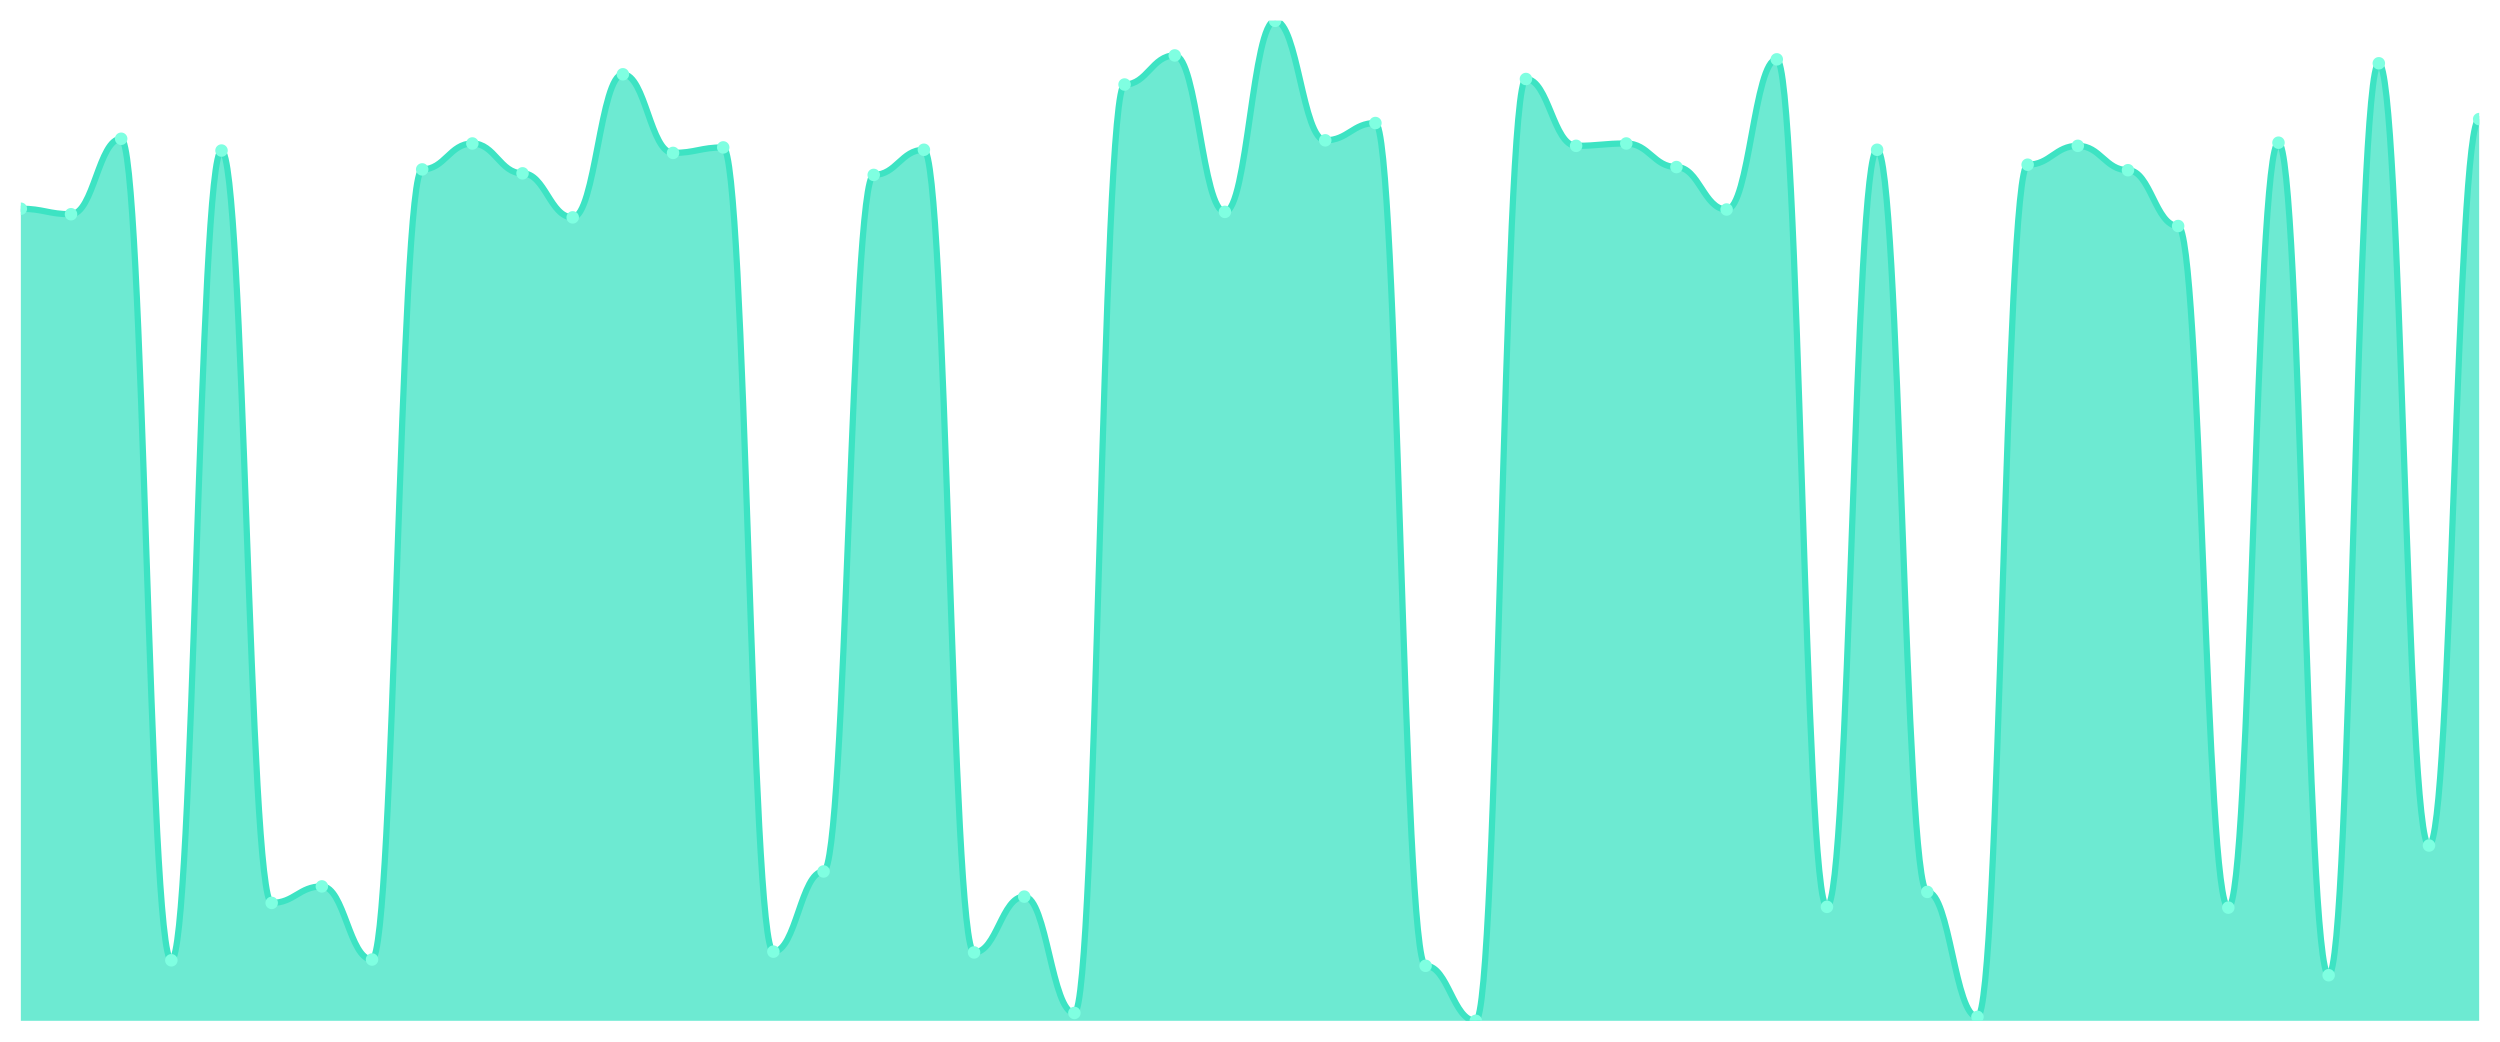
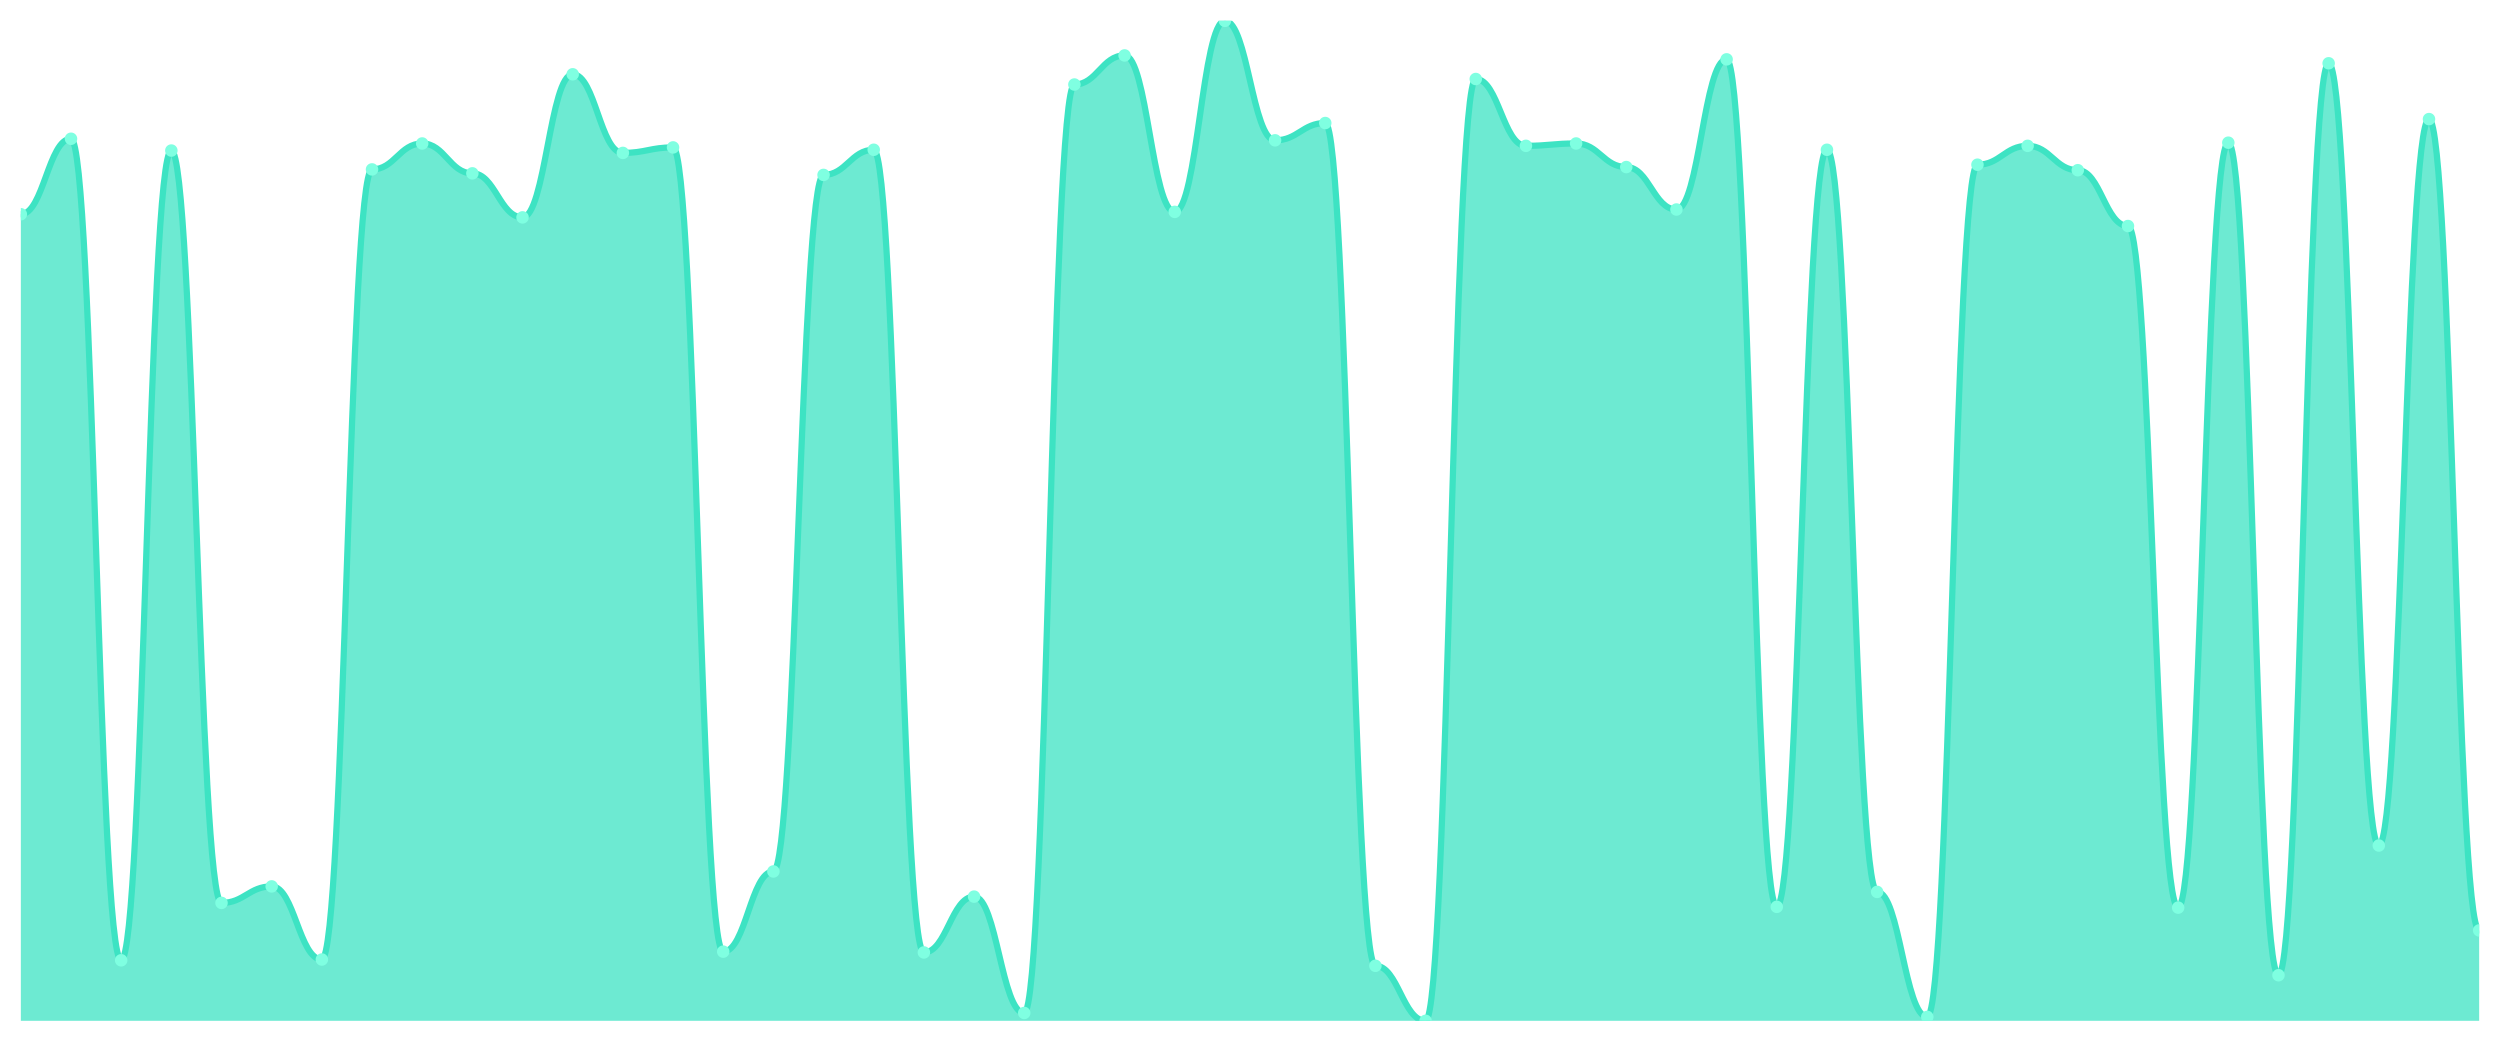
<svg xmlns="http://www.w3.org/2000/svg" viewBox="0 0 1200 500" width="1200" height="500">
  <defs>
    <clipPath id="c">
      <rect x="10" y="10" width="1180" height="480" />
    </clipPath>
  </defs>
  <rect width="1200" height="500" fill="none" />
  <g clip-path="url(#c)">
-     <path d="M 10,490 L 10,100.189 C 20.837,100.189 23.245,102.83 34.082,102.83 C 44.918,102.83 47.327,66.604 58.163,66.604 C 69,66.604 71.408,460.943 82.245,460.943 C 93.082,460.943 95.49,72.264 106.327,72.264 C 117.163,72.264 119.571,433.396 130.408,433.396 C 141.245,433.396 143.653,425.472 154.49,425.472 C 165.327,425.472 167.735,460.566 178.571,460.566 C 189.408,460.566 191.816,81.321 202.653,81.321 C 213.49,81.321 215.898,68.868 226.735,68.868 C 237.571,68.868 239.98,83.208 250.816,83.208 C 261.653,83.208 264.061,104.34 274.898,104.34 C 285.735,104.34 288.143,35.66 298.98,35.66 C 309.816,35.66 312.224,73.396 323.061,73.396 C 333.898,73.396 336.306,70.755 347.143,70.755 C 357.98,70.755 360.388,456.792 371.224,456.792 C 382.061,456.792 384.469,418.302 395.306,418.302 C 406.143,418.302 408.551,83.962 419.388,83.962 C 430.224,83.962 432.633,71.887 443.469,71.887 C 454.306,71.887 456.714,457.17 467.551,457.17 C 478.388,457.17 480.796,430.377 491.633,430.377 C 502.469,430.377 504.878,486.226 515.714,486.226 C 526.551,486.226 528.959,40.566 539.796,40.566 C 550.633,40.566 553.041,26.604 563.878,26.604 C 574.714,26.604 577.122,101.698 587.959,101.698 C 598.796,101.698 601.204,10 612.041,10 C 622.878,10 625.286,67.358 636.122,67.358 C 646.959,67.358 649.367,59.057 660.204,59.057 C 671.041,59.057 673.449,463.585 684.286,463.585 C 695.122,463.585 697.531,490 708.367,490 C 719.204,490 721.612,37.925 732.449,37.925 C 743.286,37.925 745.694,70 756.531,70 C 767.367,70 769.776,68.868 780.612,68.868 C 791.449,68.868 793.857,80.189 804.694,80.189 C 815.531,80.189 817.939,100.566 828.776,100.566 C 839.612,100.566 842.02,28.491 852.857,28.491 C 863.694,28.491 866.102,435.283 876.939,435.283 C 887.776,435.283 890.184,71.887 901.02,71.887 C 911.857,71.887 914.265,428.113 925.102,428.113 C 935.939,428.113 938.347,488.113 949.184,488.113 C 960.02,488.113 962.429,79.057 973.265,79.057 C 984.102,79.057 986.51,70 997.347,70 C 1008.184,70 1010.592,81.698 1021.429,81.698 C 1032.265,81.698 1034.673,108.491 1045.51,108.491 C 1056.347,108.491 1058.755,435.66 1069.592,435.66 C 1080.429,435.66 1082.837,68.491 1093.673,68.491 C 1104.51,68.491 1106.918,468.113 1117.755,468.113 C 1128.592,468.113 1131,30.377 1141.837,30.377 C 1152.673,30.377 1155.082,405.849 1165.918,405.849 C 1176.755,405.849 1179.163,57.17 1190,57.17 L 1190,490 Z" fill="rgba(61,227,195,0.75)" />
-     <path d="M 10,100.189 C 20.837,100.189 23.245,102.83 34.082,102.83 C 44.918,102.83 47.327,66.604 58.163,66.604 C 69,66.604 71.408,460.943 82.245,460.943 C 93.082,460.943 95.49,72.264 106.327,72.264 C 117.163,72.264 119.571,433.396 130.408,433.396 C 141.245,433.396 143.653,425.472 154.49,425.472 C 165.327,425.472 167.735,460.566 178.571,460.566 C 189.408,460.566 191.816,81.321 202.653,81.321 C 213.49,81.321 215.898,68.868 226.735,68.868 C 237.571,68.868 239.98,83.208 250.816,83.208 C 261.653,83.208 264.061,104.34 274.898,104.34 C 285.735,104.34 288.143,35.66 298.98,35.66 C 309.816,35.66 312.224,73.396 323.061,73.396 C 333.898,73.396 336.306,70.755 347.143,70.755 C 357.98,70.755 360.388,456.792 371.224,456.792 C 382.061,456.792 384.469,418.302 395.306,418.302 C 406.143,418.302 408.551,83.962 419.388,83.962 C 430.224,83.962 432.633,71.887 443.469,71.887 C 454.306,71.887 456.714,457.17 467.551,457.17 C 478.388,457.17 480.796,430.377 491.633,430.377 C 502.469,430.377 504.878,486.226 515.714,486.226 C 526.551,486.226 528.959,40.566 539.796,40.566 C 550.633,40.566 553.041,26.604 563.878,26.604 C 574.714,26.604 577.122,101.698 587.959,101.698 C 598.796,101.698 601.204,10 612.041,10 C 622.878,10 625.286,67.358 636.122,67.358 C 646.959,67.358 649.367,59.057 660.204,59.057 C 671.041,59.057 673.449,463.585 684.286,463.585 C 695.122,463.585 697.531,490 708.367,490 C 719.204,490 721.612,37.925 732.449,37.925 C 743.286,37.925 745.694,70 756.531,70 C 767.367,70 769.776,68.868 780.612,68.868 C 791.449,68.868 793.857,80.189 804.694,80.189 C 815.531,80.189 817.939,100.566 828.776,100.566 C 839.612,100.566 842.02,28.491 852.857,28.491 C 863.694,28.491 866.102,435.283 876.939,435.283 C 887.776,435.283 890.184,71.887 901.02,71.887 C 911.857,71.887 914.265,428.113 925.102,428.113 C 935.939,428.113 938.347,488.113 949.184,488.113 C 960.02,488.113 962.429,79.057 973.265,79.057 C 984.102,79.057 986.51,70 997.347,70 C 1008.184,70 1010.592,81.698 1021.429,81.698 C 1032.265,81.698 1034.673,108.491 1045.51,108.491 C 1056.347,108.491 1058.755,435.66 1069.592,435.66 C 1080.429,435.66 1082.837,68.491 1093.673,68.491 C 1104.51,68.491 1106.918,468.113 1117.755,468.113 C 1128.592,468.113 1131,30.377 1141.837,30.377 C 1152.673,30.377 1155.082,405.849 1165.918,405.849 C 1176.755,405.849 1179.163,57.17 1190,57.17" fill="none" stroke="#3de3c3" stroke-width="3" stroke-linecap="round" stroke-linejoin="round" />
-     <circle cx="10" cy="100.189" r="3" fill="#7fffe1" />
-     <circle cx="34.082" cy="102.83" r="3" fill="#7fffe1" />
-     <circle cx="58.163" cy="66.604" r="3" fill="#7fffe1" />
-     <circle cx="82.245" cy="460.943" r="3" fill="#7fffe1" />
-     <circle cx="106.327" cy="72.264" r="3" fill="#7fffe1" />
-     <circle cx="130.408" cy="433.396" r="3" fill="#7fffe1" />
-     <circle cx="154.49" cy="425.472" r="3" fill="#7fffe1" />
-     <circle cx="178.571" cy="460.566" r="3" fill="#7fffe1" />
-     <circle cx="202.653" cy="81.321" r="3" fill="#7fffe1" />
-     <circle cx="226.735" cy="68.868" r="3" fill="#7fffe1" />
-     <circle cx="250.816" cy="83.208" r="3" fill="#7fffe1" />
-     <circle cx="274.898" cy="104.34" r="3" fill="#7fffe1" />
-     <circle cx="298.98" cy="35.66" r="3" fill="#7fffe1" />
-     <circle cx="323.061" cy="73.396" r="3" fill="#7fffe1" />
-     <circle cx="347.143" cy="70.755" r="3" fill="#7fffe1" />
-     <circle cx="371.224" cy="456.792" r="3" fill="#7fffe1" />
-     <circle cx="395.306" cy="418.302" r="3" fill="#7fffe1" />
-     <circle cx="419.388" cy="83.962" r="3" fill="#7fffe1" />
-     <circle cx="443.469" cy="71.887" r="3" fill="#7fffe1" />
-     <circle cx="467.551" cy="457.17" r="3" fill="#7fffe1" />
-     <circle cx="491.633" cy="430.377" r="3" fill="#7fffe1" />
-     <circle cx="515.714" cy="486.226" r="3" fill="#7fffe1" />
-     <circle cx="539.796" cy="40.566" r="3" fill="#7fffe1" />
-     <circle cx="563.878" cy="26.604" r="3" fill="#7fffe1" />
-     <circle cx="587.959" cy="101.698" r="3" fill="#7fffe1" />
-     <circle cx="612.041" cy="10" r="3" fill="#7fffe1" />
-     <circle cx="636.122" cy="67.358" r="3" fill="#7fffe1" />
-     <circle cx="660.204" cy="59.057" r="3" fill="#7fffe1" />
-     <circle cx="684.286" cy="463.585" r="3" fill="#7fffe1" />
-     <circle cx="708.367" cy="490" r="3" fill="#7fffe1" />
-     <circle cx="732.449" cy="37.925" r="3" fill="#7fffe1" />
-     <circle cx="756.531" cy="70" r="3" fill="#7fffe1" />
-     <circle cx="780.612" cy="68.868" r="3" fill="#7fffe1" />
-     <circle cx="804.694" cy="80.189" r="3" fill="#7fffe1" />
-     <circle cx="828.776" cy="100.566" r="3" fill="#7fffe1" />
-     <circle cx="852.857" cy="28.491" r="3" fill="#7fffe1" />
-     <circle cx="876.939" cy="435.283" r="3" fill="#7fffe1" />
-     <circle cx="901.02" cy="71.887" r="3" fill="#7fffe1" />
-     <circle cx="925.102" cy="428.113" r="3" fill="#7fffe1" />
-     <circle cx="949.184" cy="488.113" r="3" fill="#7fffe1" />
-     <circle cx="973.265" cy="79.057" r="3" fill="#7fffe1" />
-     <circle cx="997.347" cy="70" r="3" fill="#7fffe1" />
-     <circle cx="1021.429" cy="81.698" r="3" fill="#7fffe1" />
-     <circle cx="1045.51" cy="108.491" r="3" fill="#7fffe1" />
-     <circle cx="1069.592" cy="435.66" r="3" fill="#7fffe1" />
-     <circle cx="1093.673" cy="68.491" r="3" fill="#7fffe1" />
-     <circle cx="1117.755" cy="468.113" r="3" fill="#7fffe1" />
-     <circle cx="1141.837" cy="30.377" r="3" fill="#7fffe1" />
-     <circle cx="1165.918" cy="405.849" r="3" fill="#7fffe1" />
-     <circle cx="1190" cy="57.17" r="3" fill="#7fffe1" />
+     <path d="M 10,490 L 10,102.83 C 20.837,102.83 23.245,66.604 34.082,66.604 C 44.918,66.604 47.327,460.943 58.163,460.943 C 69,460.943 71.408,72.264 82.245,72.264 C 93.082,72.264 95.49,433.396 106.327,433.396 C 117.163,433.396 119.571,425.472 130.408,425.472 C 141.245,425.472 143.653,460.566 154.49,460.566 C 165.327,460.566 167.735,81.321 178.571,81.321 C 189.408,81.321 191.816,68.868 202.653,68.868 C 213.49,68.868 215.898,83.208 226.735,83.208 C 237.571,83.208 239.98,104.34 250.816,104.34 C 261.653,104.34 264.061,35.66 274.898,35.66 C 285.735,35.66 288.143,73.396 298.98,73.396 C 309.816,73.396 312.224,70.755 323.061,70.755 C 333.898,70.755 336.306,456.792 347.143,456.792 C 357.98,456.792 360.388,418.302 371.224,418.302 C 382.061,418.302 384.469,83.962 395.306,83.962 C 406.143,83.962 408.551,71.887 419.388,71.887 C 430.224,71.887 432.633,457.17 443.469,457.17 C 454.306,457.17 456.714,430.377 467.551,430.377 C 478.388,430.377 480.796,486.226 491.633,486.226 C 502.469,486.226 504.878,40.566 515.714,40.566 C 526.551,40.566 528.959,26.604 539.796,26.604 C 550.633,26.604 553.041,101.698 563.878,101.698 C 574.714,101.698 577.122,10 587.959,10 C 598.796,10 601.204,67.358 612.041,67.358 C 622.878,67.358 625.286,59.057 636.122,59.057 C 646.959,59.057 649.367,463.585 660.204,463.585 C 671.041,463.585 673.449,490 684.286,490 C 695.122,490 697.531,37.925 708.367,37.925 C 719.204,37.925 721.612,70 732.449,70 C 743.286,70 745.694,68.868 756.531,68.868 C 767.367,68.868 769.776,80.189 780.612,80.189 C 791.449,80.189 793.857,100.566 804.694,100.566 C 815.531,100.566 817.939,28.491 828.776,28.491 C 839.612,28.491 842.02,435.283 852.857,435.283 C 863.694,435.283 866.102,71.887 876.939,71.887 C 887.776,71.887 890.184,428.113 901.02,428.113 C 911.857,428.113 914.265,488.113 925.102,488.113 C 935.939,488.113 938.347,79.057 949.184,79.057 C 960.02,79.057 962.429,70 973.265,70 C 984.102,70 986.51,81.698 997.347,81.698 C 1008.184,81.698 1010.592,108.491 1021.429,108.491 C 1032.265,108.491 1034.673,435.66 1045.51,435.66 C 1056.347,435.66 1058.755,68.491 1069.592,68.491 C 1080.429,68.491 1082.837,468.113 1093.673,468.113 C 1104.51,468.113 1106.918,30.377 1117.755,30.377 C 1128.592,30.377 1131,405.849 1141.837,405.849 C 1152.673,405.849 1155.082,57.17 1165.918,57.17 C 1176.755,57.17 1179.163,446.604 1190,446.604 L 1190,490 Z" fill="rgba(61,227,195,0.75)" />
+     <path d="M 10,102.83 C 20.837,102.83 23.245,66.604 34.082,66.604 C 44.918,66.604 47.327,460.943 58.163,460.943 C 69,460.943 71.408,72.264 82.245,72.264 C 93.082,72.264 95.49,433.396 106.327,433.396 C 117.163,433.396 119.571,425.472 130.408,425.472 C 141.245,425.472 143.653,460.566 154.49,460.566 C 165.327,460.566 167.735,81.321 178.571,81.321 C 189.408,81.321 191.816,68.868 202.653,68.868 C 213.49,68.868 215.898,83.208 226.735,83.208 C 237.571,83.208 239.98,104.34 250.816,104.34 C 261.653,104.34 264.061,35.66 274.898,35.66 C 285.735,35.66 288.143,73.396 298.98,73.396 C 309.816,73.396 312.224,70.755 323.061,70.755 C 333.898,70.755 336.306,456.792 347.143,456.792 C 357.98,456.792 360.388,418.302 371.224,418.302 C 382.061,418.302 384.469,83.962 395.306,83.962 C 406.143,83.962 408.551,71.887 419.388,71.887 C 430.224,71.887 432.633,457.17 443.469,457.17 C 454.306,457.17 456.714,430.377 467.551,430.377 C 478.388,430.377 480.796,486.226 491.633,486.226 C 502.469,486.226 504.878,40.566 515.714,40.566 C 526.551,40.566 528.959,26.604 539.796,26.604 C 550.633,26.604 553.041,101.698 563.878,101.698 C 574.714,101.698 577.122,10 587.959,10 C 598.796,10 601.204,67.358 612.041,67.358 C 622.878,67.358 625.286,59.057 636.122,59.057 C 646.959,59.057 649.367,463.585 660.204,463.585 C 671.041,463.585 673.449,490 684.286,490 C 695.122,490 697.531,37.925 708.367,37.925 C 719.204,37.925 721.612,70 732.449,70 C 743.286,70 745.694,68.868 756.531,68.868 C 767.367,68.868 769.776,80.189 780.612,80.189 C 791.449,80.189 793.857,100.566 804.694,100.566 C 815.531,100.566 817.939,28.491 828.776,28.491 C 839.612,28.491 842.02,435.283 852.857,435.283 C 863.694,435.283 866.102,71.887 876.939,71.887 C 887.776,71.887 890.184,428.113 901.02,428.113 C 911.857,428.113 914.265,488.113 925.102,488.113 C 935.939,488.113 938.347,79.057 949.184,79.057 C 960.02,79.057 962.429,70 973.265,70 C 984.102,70 986.51,81.698 997.347,81.698 C 1008.184,81.698 1010.592,108.491 1021.429,108.491 C 1032.265,108.491 1034.673,435.66 1045.51,435.66 C 1056.347,435.66 1058.755,68.491 1069.592,68.491 C 1080.429,68.491 1082.837,468.113 1093.673,468.113 C 1104.51,468.113 1106.918,30.377 1117.755,30.377 C 1128.592,30.377 1131,405.849 1141.837,405.849 C 1152.673,405.849 1155.082,57.17 1165.918,57.17 C 1176.755,57.17 1179.163,446.604 1190,446.604" fill="none" stroke="#3de3c3" stroke-width="3" stroke-linecap="round" stroke-linejoin="round" />
+     <circle cx="10" cy="102.83" r="3" fill="#7fffe1" />
+     <circle cx="34.082" cy="66.604" r="3" fill="#7fffe1" />
+     <circle cx="58.163" cy="460.943" r="3" fill="#7fffe1" />
+     <circle cx="82.245" cy="72.264" r="3" fill="#7fffe1" />
+     <circle cx="106.327" cy="433.396" r="3" fill="#7fffe1" />
+     <circle cx="130.408" cy="425.472" r="3" fill="#7fffe1" />
+     <circle cx="154.49" cy="460.566" r="3" fill="#7fffe1" />
+     <circle cx="178.571" cy="81.321" r="3" fill="#7fffe1" />
+     <circle cx="202.653" cy="68.868" r="3" fill="#7fffe1" />
+     <circle cx="226.735" cy="83.208" r="3" fill="#7fffe1" />
+     <circle cx="250.816" cy="104.34" r="3" fill="#7fffe1" />
+     <circle cx="274.898" cy="35.66" r="3" fill="#7fffe1" />
+     <circle cx="298.98" cy="73.396" r="3" fill="#7fffe1" />
+     <circle cx="323.061" cy="70.755" r="3" fill="#7fffe1" />
+     <circle cx="347.143" cy="456.792" r="3" fill="#7fffe1" />
+     <circle cx="371.224" cy="418.302" r="3" fill="#7fffe1" />
+     <circle cx="395.306" cy="83.962" r="3" fill="#7fffe1" />
+     <circle cx="419.388" cy="71.887" r="3" fill="#7fffe1" />
+     <circle cx="443.469" cy="457.17" r="3" fill="#7fffe1" />
+     <circle cx="467.551" cy="430.377" r="3" fill="#7fffe1" />
+     <circle cx="491.633" cy="486.226" r="3" fill="#7fffe1" />
+     <circle cx="515.714" cy="40.566" r="3" fill="#7fffe1" />
+     <circle cx="539.796" cy="26.604" r="3" fill="#7fffe1" />
+     <circle cx="563.878" cy="101.698" r="3" fill="#7fffe1" />
+     <circle cx="587.959" cy="10" r="3" fill="#7fffe1" />
+     <circle cx="612.041" cy="67.358" r="3" fill="#7fffe1" />
+     <circle cx="636.122" cy="59.057" r="3" fill="#7fffe1" />
+     <circle cx="660.204" cy="463.585" r="3" fill="#7fffe1" />
+     <circle cx="684.286" cy="490" r="3" fill="#7fffe1" />
+     <circle cx="708.367" cy="37.925" r="3" fill="#7fffe1" />
+     <circle cx="732.449" cy="70" r="3" fill="#7fffe1" />
+     <circle cx="756.531" cy="68.868" r="3" fill="#7fffe1" />
+     <circle cx="780.612" cy="80.189" r="3" fill="#7fffe1" />
+     <circle cx="804.694" cy="100.566" r="3" fill="#7fffe1" />
+     <circle cx="828.776" cy="28.491" r="3" fill="#7fffe1" />
+     <circle cx="852.857" cy="435.283" r="3" fill="#7fffe1" />
+     <circle cx="876.939" cy="71.887" r="3" fill="#7fffe1" />
+     <circle cx="901.02" cy="428.113" r="3" fill="#7fffe1" />
+     <circle cx="925.102" cy="488.113" r="3" fill="#7fffe1" />
+     <circle cx="949.184" cy="79.057" r="3" fill="#7fffe1" />
+     <circle cx="973.265" cy="70" r="3" fill="#7fffe1" />
+     <circle cx="997.347" cy="81.698" r="3" fill="#7fffe1" />
+     <circle cx="1021.429" cy="108.491" r="3" fill="#7fffe1" />
+     <circle cx="1045.51" cy="435.66" r="3" fill="#7fffe1" />
+     <circle cx="1069.592" cy="68.491" r="3" fill="#7fffe1" />
+     <circle cx="1093.673" cy="468.113" r="3" fill="#7fffe1" />
+     <circle cx="1117.755" cy="30.377" r="3" fill="#7fffe1" />
+     <circle cx="1141.837" cy="405.849" r="3" fill="#7fffe1" />
+     <circle cx="1165.918" cy="57.17" r="3" fill="#7fffe1" />
+     <circle cx="1190" cy="446.604" r="3" fill="#7fffe1" />
  </g>
</svg>
